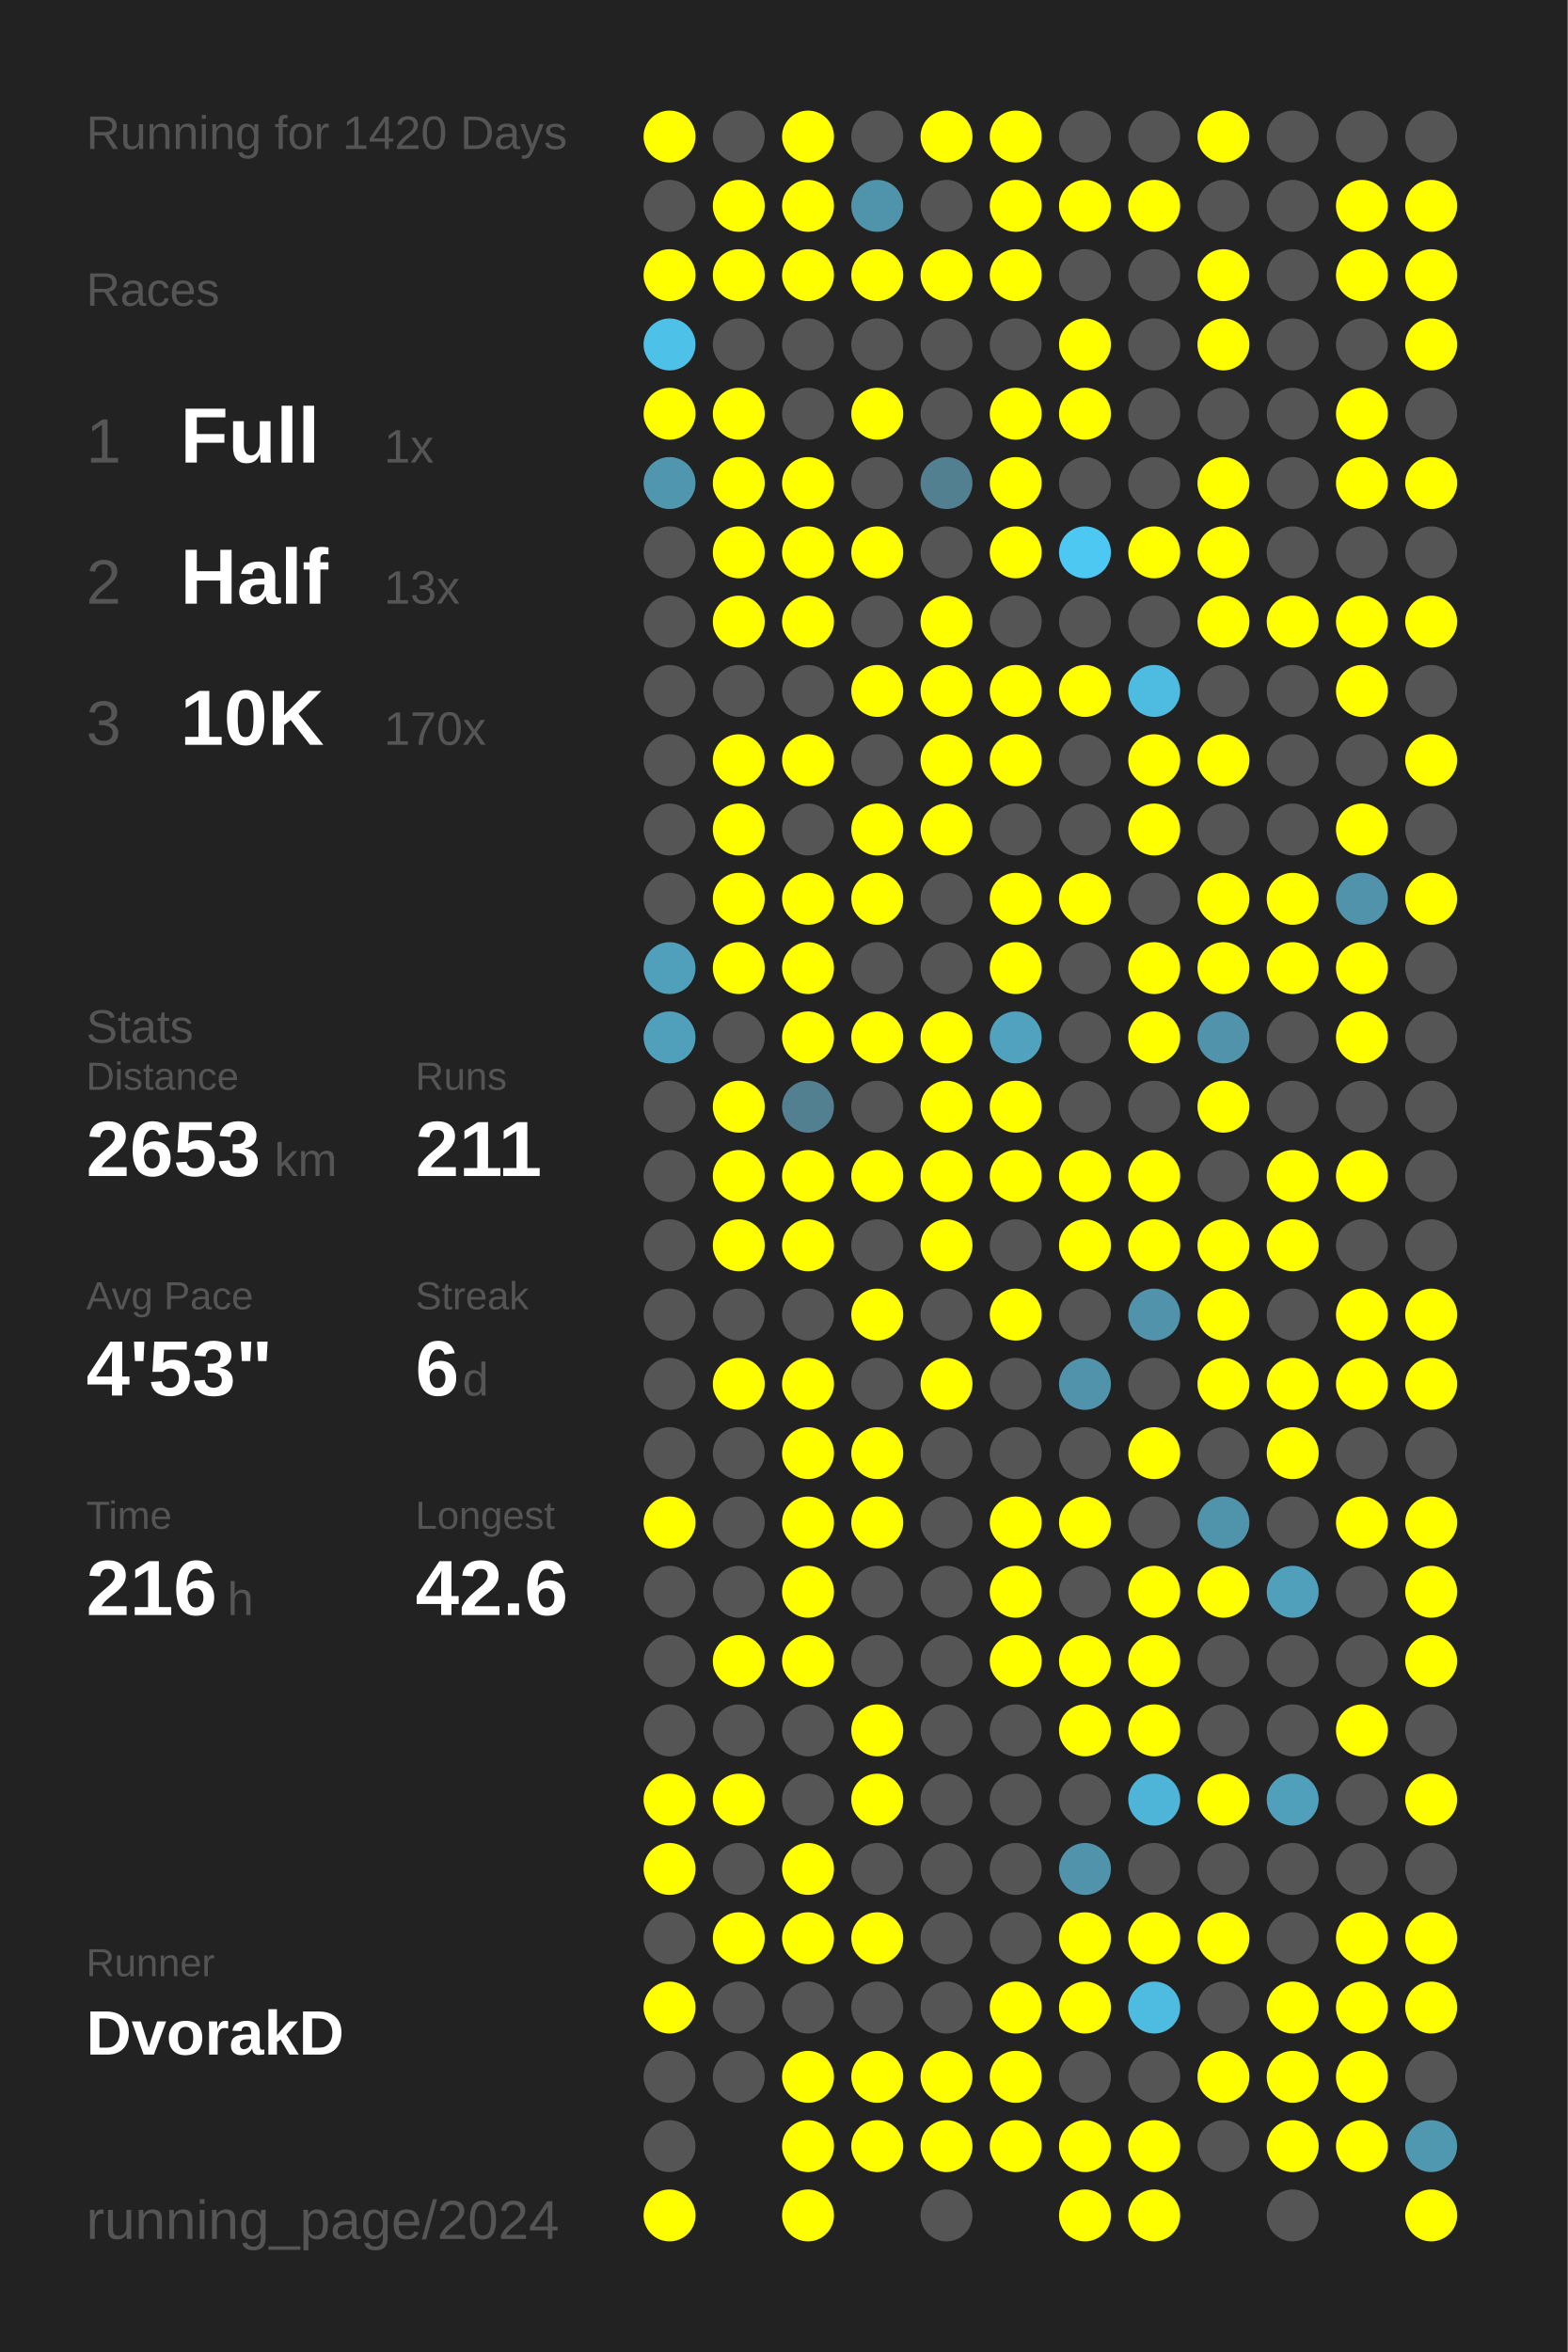
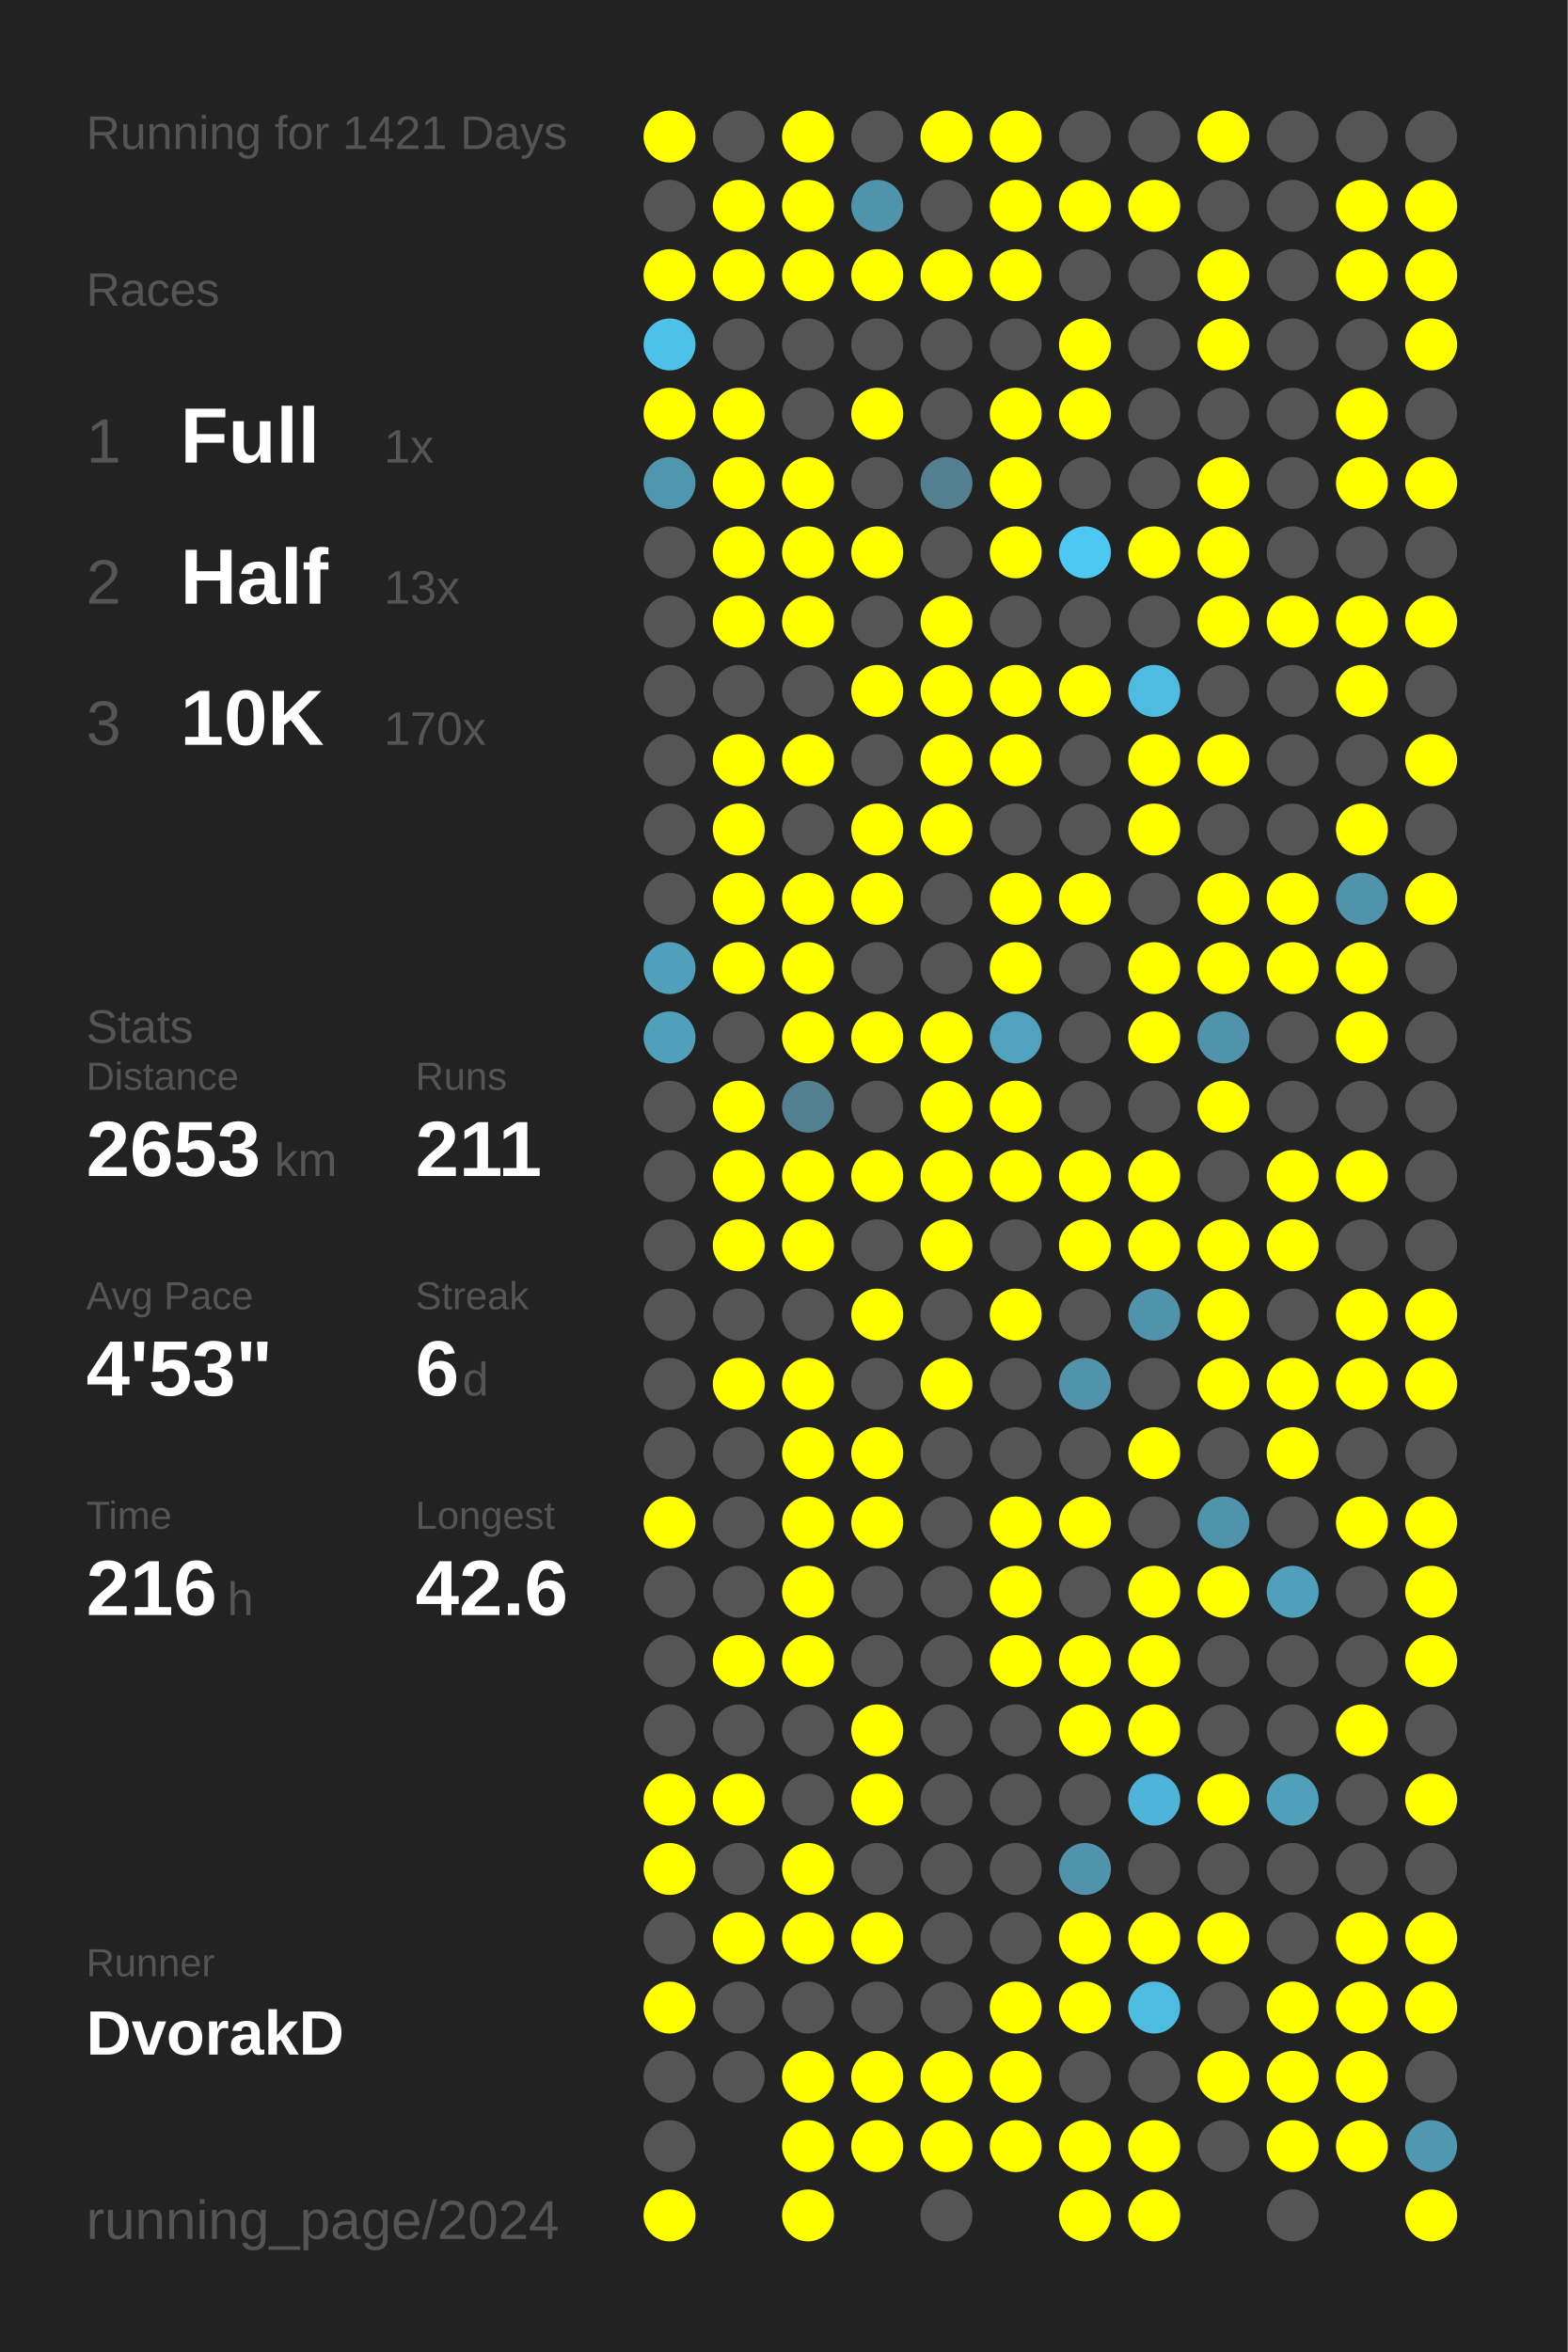
<svg xmlns="http://www.w3.org/2000/svg" baseProfile="full" height="300mm" version="1.1" viewBox="0,0,200,300" width="200mm">
  <defs />
  <rect fill="#222222" height="300" width="200" x="0" y="0" />
-   <text fill="#555555" style="font-size:6px; font-family:Arial;" x="11" y="19">Running for 1420 Days</text>
+   <text fill="#555555" style="font-size:6px; font-family:Arial;" x="11" y="19">Running for 1421 Days</text>
  <text fill="#555555" style="font-size:6px; font-family:Arial;" x="11" y="39">Races</text>
  <text fill="#555555" style="font-size:8px; font-family:Arial;" x="11" y="59">1</text>
  <text fill="#FFFFFF" style="font-size:10px; font-family:Arial; font-weight:bold;" x="23" y="59">Full</text>
  <text fill="#555555" style="font-size:6px; font-family:Arial;" x="49" y="59">1x</text>
  <text fill="#555555" style="font-size:8px; font-family:Arial;" x="11" y="77">2</text>
  <text fill="#FFFFFF" style="font-size:10px; font-family:Arial; font-weight:bold;" x="23" y="77">Half</text>
  <text fill="#555555" style="font-size:6px; font-family:Arial;" x="49" y="77">13x</text>
  <text fill="#555555" style="font-size:8px; font-family:Arial;" x="11" y="95">3</text>
  <text fill="#FFFFFF" style="font-size:10px; font-family:Arial; font-weight:bold;" x="23" y="95">10K</text>
  <text fill="#555555" style="font-size:6px; font-family:Arial;" x="49" y="95">170x</text>
  <text fill="#555555" style="font-size:6px; font-family:Arial;" x="11" y="133">Stats</text>
  <text fill="#555555" style="font-size:5px; font-family:Arial;" x="11" y="139">Distance</text>
  <text fill="#FFFFFF" style="font-size:10px; font-family:Arial; font-weight:bold;" x="11" y="150">2653</text>
  <text fill="#555555" style="font-size:6px; font-family:Arial;" x="35" y="150">km</text>
  <text fill="#555555" style="font-size:5px; font-family:Arial;" x="53" y="139">Runs</text>
  <text fill="#FFFFFF" style="font-size:10px; font-family:Arial; font-weight:bold;" x="53" y="150">211</text>
  <text fill="#555555" style="font-size:5px; font-family:Arial;" x="11" y="167">Avg Pace</text>
  <text fill="#FFFFFF" style="font-size:10px; font-family:Arial; font-weight:bold;" x="11" y="178">4'53"</text>
  <text fill="#555555" style="font-size:5px; font-family:Arial;" x="53" y="167">Streak</text>
  <text fill="#FFFFFF" style="font-size:10px; font-family:Arial; font-weight:bold;" x="53" y="178">6</text>
  <text fill="#555555" style="font-size:6px; font-family:Arial;" x="59" y="178">d</text>
  <text fill="#555555" style="font-size:5px; font-family:Arial;" x="11" y="195">Time</text>
  <text fill="#FFFFFF" style="font-size:10px; font-family:Arial; font-weight:bold;" x="11" y="206">216</text>
  <text fill="#555555" style="font-size:6px; font-family:Arial;" x="29" y="206">h</text>
  <text fill="#555555" style="font-size:5px; font-family:Arial;" x="53" y="195">Longest</text>
  <text fill="#FFFFFF" style="font-size:10px; font-family:Arial; font-weight:bold;" x="53" y="206">42.6</text>
  <text fill="#555555" style="font-size:5px; font-family:Arial;" x="11" y="252.065">Runner</text>
  <text fill="#FFFFFF" style="font-size:8px; font-family:Arial; font-weight:bold;" x="11" y="262.065">DvorakD</text>
  <text fill="#555555" style="font-size:7px; font-family:Arial;" x="11" y="285.581">running_page/2024</text>
  <circle cx="85.417" cy="17.419" fill="#FFFF00" r="3.312" />
  <circle cx="85.417" cy="26.258" fill="#555555" r="3.312" />
  <circle cx="85.417" cy="35.097" fill="#FFFF00" r="3.312" />
  <circle cx="85.417" cy="43.935" fill="#4ec1e8" r="3.312" />
  <circle cx="85.417" cy="52.774" fill="#FFFF00" r="3.312" />
  <circle cx="85.417" cy="61.613" fill="#5096ae" r="3.312" />
  <circle cx="85.417" cy="70.452" fill="#555555" r="3.312" />
  <circle cx="85.417" cy="79.29" fill="#555555" r="3.312" />
  <circle cx="85.417" cy="88.129" fill="#555555" r="3.312" />
  <circle cx="85.417" cy="96.968" fill="#555555" r="3.312" />
  <circle cx="85.417" cy="105.806" fill="#555555" r="3.312" />
  <circle cx="85.417" cy="114.645" fill="#555555" r="3.312" />
  <circle cx="85.417" cy="123.484" fill="#50a0bb" r="3.312" />
  <circle cx="85.417" cy="132.323" fill="#50a0bc" r="3.312" />
  <circle cx="85.417" cy="141.161" fill="#555555" r="3.312" />
  <circle cx="85.417" cy="150" fill="#555555" r="3.312" />
  <circle cx="85.417" cy="158.839" fill="#555555" r="3.312" />
  <circle cx="85.417" cy="167.677" fill="#555555" r="3.312" />
  <circle cx="85.417" cy="176.516" fill="#555555" r="3.312" />
  <circle cx="85.417" cy="185.355" fill="#555555" r="3.312" />
  <circle cx="85.417" cy="194.194" fill="#FFFF00" r="3.312" />
  <circle cx="85.417" cy="203.032" fill="#555555" r="3.312" />
  <circle cx="85.417" cy="211.871" fill="#555555" r="3.312" />
  <circle cx="85.417" cy="220.71" fill="#555555" r="3.312" />
  <circle cx="85.417" cy="229.548" fill="#FFFF00" r="3.312" />
  <circle cx="85.417" cy="238.387" fill="#FFFF00" r="3.312" />
  <circle cx="85.417" cy="247.226" fill="#555555" r="3.312" />
  <circle cx="85.417" cy="256.065" fill="#FFFF00" r="3.312" />
  <circle cx="85.417" cy="264.903" fill="#555555" r="3.312" />
  <circle cx="85.417" cy="273.742" fill="#555555" r="3.312" />
  <circle cx="85.417" cy="282.581" fill="#FFFF00" r="3.312" />
  <circle cx="94.25" cy="17.419" fill="#555555" r="3.312" />
  <circle cx="94.25" cy="26.258" fill="#FFFF00" r="3.312" />
  <circle cx="94.25" cy="35.097" fill="#FFFF00" r="3.312" />
  <circle cx="94.25" cy="43.935" fill="#555555" r="3.312" />
  <circle cx="94.25" cy="52.774" fill="#FFFF00" r="3.312" />
  <circle cx="94.25" cy="61.613" fill="#FFFF00" r="3.312" />
  <circle cx="94.25" cy="70.452" fill="#FFFF00" r="3.312" />
  <circle cx="94.25" cy="79.29" fill="#FFFF00" r="3.312" />
  <circle cx="94.25" cy="88.129" fill="#555555" r="3.312" />
  <circle cx="94.25" cy="96.968" fill="#FFFF00" r="3.312" />
  <circle cx="94.25" cy="105.806" fill="#FFFF00" r="3.312" />
  <circle cx="94.25" cy="114.645" fill="#FFFF00" r="3.312" />
  <circle cx="94.25" cy="123.484" fill="#FFFF00" r="3.312" />
  <circle cx="94.25" cy="132.323" fill="#555555" r="3.312" />
  <circle cx="94.25" cy="141.161" fill="#FFFF00" r="3.312" />
  <circle cx="94.25" cy="150" fill="#FFFF00" r="3.312" />
  <circle cx="94.25" cy="158.839" fill="#FFFF00" r="3.312" />
  <circle cx="94.25" cy="167.677" fill="#555555" r="3.312" />
  <circle cx="94.25" cy="176.516" fill="#FFFF00" r="3.312" />
  <circle cx="94.25" cy="185.355" fill="#555555" r="3.312" />
  <circle cx="94.25" cy="194.194" fill="#555555" r="3.312" />
  <circle cx="94.25" cy="203.032" fill="#555555" r="3.312" />
  <circle cx="94.25" cy="211.871" fill="#FFFF00" r="3.312" />
  <circle cx="94.25" cy="220.71" fill="#555555" r="3.312" />
  <circle cx="94.25" cy="229.548" fill="#FFFF00" r="3.312" />
  <circle cx="94.25" cy="238.387" fill="#555555" r="3.312" />
  <circle cx="94.25" cy="247.226" fill="#FFFF00" r="3.312" />
  <circle cx="94.25" cy="256.065" fill="#555555" r="3.312" />
  <circle cx="94.25" cy="264.903" fill="#555555" r="3.312" />
  <circle cx="103.083" cy="17.419" fill="#FFFF00" r="3.312" />
  <circle cx="103.083" cy="26.258" fill="#FFFF00" r="3.312" />
  <circle cx="103.083" cy="35.097" fill="#FFFF00" r="3.312" />
  <circle cx="103.083" cy="43.935" fill="#555555" r="3.312" />
  <circle cx="103.083" cy="52.774" fill="#555555" r="3.312" />
  <circle cx="103.083" cy="61.613" fill="#FFFF00" r="3.312" />
  <circle cx="103.083" cy="70.452" fill="#FFFF00" r="3.312" />
  <circle cx="103.083" cy="79.29" fill="#FFFF00" r="3.312" />
  <circle cx="103.083" cy="88.129" fill="#555555" r="3.312" />
  <circle cx="103.083" cy="96.968" fill="#FFFF00" r="3.312" />
  <circle cx="103.083" cy="105.806" fill="#555555" r="3.312" />
  <circle cx="103.083" cy="114.645" fill="#FFFF00" r="3.312" />
  <circle cx="103.083" cy="123.484" fill="#FFFF00" r="3.312" />
  <circle cx="103.083" cy="132.323" fill="#FFFF00" r="3.312" />
  <circle cx="103.083" cy="141.161" fill="#528090" r="3.312" />
  <circle cx="103.083" cy="150" fill="#FFFF00" r="3.312" />
  <circle cx="103.083" cy="158.839" fill="#FFFF00" r="3.312" />
  <circle cx="103.083" cy="167.677" fill="#555555" r="3.312" />
  <circle cx="103.083" cy="176.516" fill="#FFFF00" r="3.312" />
  <circle cx="103.083" cy="185.355" fill="#FFFF00" r="3.312" />
  <circle cx="103.083" cy="194.194" fill="#FFFF00" r="3.312" />
  <circle cx="103.083" cy="203.032" fill="#FFFF00" r="3.312" />
  <circle cx="103.083" cy="211.871" fill="#FFFF00" r="3.312" />
  <circle cx="103.083" cy="220.71" fill="#555555" r="3.312" />
  <circle cx="103.083" cy="229.548" fill="#555555" r="3.312" />
  <circle cx="103.083" cy="238.387" fill="#FFFF00" r="3.312" />
  <circle cx="103.083" cy="247.226" fill="#FFFF00" r="3.312" />
  <circle cx="103.083" cy="256.065" fill="#555555" r="3.312" />
  <circle cx="103.083" cy="264.903" fill="#FFFF00" r="3.312" />
  <circle cx="103.083" cy="273.742" fill="#FFFF00" r="3.312" />
  <circle cx="103.083" cy="282.581" fill="#FFFF00" r="3.312" />
  <circle cx="111.917" cy="17.419" fill="#555555" r="3.312" />
  <circle cx="111.917" cy="26.258" fill="#5094ab" r="3.312" />
  <circle cx="111.917" cy="35.097" fill="#FFFF00" r="3.312" />
  <circle cx="111.917" cy="43.935" fill="#555555" r="3.312" />
  <circle cx="111.917" cy="52.774" fill="#FFFF00" r="3.312" />
  <circle cx="111.917" cy="61.613" fill="#555555" r="3.312" />
  <circle cx="111.917" cy="70.452" fill="#FFFF00" r="3.312" />
  <circle cx="111.917" cy="79.29" fill="#555555" r="3.312" />
  <circle cx="111.917" cy="88.129" fill="#FFFF00" r="3.312" />
  <circle cx="111.917" cy="96.968" fill="#555555" r="3.312" />
  <circle cx="111.917" cy="105.806" fill="#FFFF00" r="3.312" />
  <circle cx="111.917" cy="114.645" fill="#FFFF00" r="3.312" />
  <circle cx="111.917" cy="123.484" fill="#555555" r="3.312" />
  <circle cx="111.917" cy="132.323" fill="#FFFF00" r="3.312" />
  <circle cx="111.917" cy="141.161" fill="#555555" r="3.312" />
  <circle cx="111.917" cy="150" fill="#FFFF00" r="3.312" />
  <circle cx="111.917" cy="158.839" fill="#555555" r="3.312" />
  <circle cx="111.917" cy="167.677" fill="#FFFF00" r="3.312" />
  <circle cx="111.917" cy="176.516" fill="#555555" r="3.312" />
  <circle cx="111.917" cy="185.355" fill="#FFFF00" r="3.312" />
  <circle cx="111.917" cy="194.194" fill="#FFFF00" r="3.312" />
  <circle cx="111.917" cy="203.032" fill="#555555" r="3.312" />
  <circle cx="111.917" cy="211.871" fill="#555555" r="3.312" />
  <circle cx="111.917" cy="220.71" fill="#FFFF00" r="3.312" />
  <circle cx="111.917" cy="229.548" fill="#FFFF00" r="3.312" />
  <circle cx="111.917" cy="238.387" fill="#555555" r="3.312" />
  <circle cx="111.917" cy="247.226" fill="#FFFF00" r="3.312" />
  <circle cx="111.917" cy="256.065" fill="#555555" r="3.312" />
  <circle cx="111.917" cy="264.903" fill="#FFFF00" r="3.312" />
  <circle cx="111.917" cy="273.742" fill="#FFFF00" r="3.312" />
  <circle cx="120.75" cy="17.419" fill="#FFFF00" r="3.312" />
  <circle cx="120.75" cy="26.258" fill="#555555" r="3.312" />
  <circle cx="120.75" cy="35.097" fill="#FFFF00" r="3.312" />
  <circle cx="120.75" cy="43.935" fill="#555555" r="3.312" />
  <circle cx="120.75" cy="52.774" fill="#555555" r="3.312" />
  <circle cx="120.75" cy="61.613" fill="#528090" r="3.312" />
  <circle cx="120.75" cy="70.452" fill="#555555" r="3.312" />
  <circle cx="120.75" cy="79.29" fill="#FFFF00" r="3.312" />
  <circle cx="120.75" cy="88.129" fill="#FFFF00" r="3.312" />
  <circle cx="120.75" cy="96.968" fill="#FFFF00" r="3.312" />
  <circle cx="120.75" cy="105.806" fill="#FFFF00" r="3.312" />
  <circle cx="120.75" cy="114.645" fill="#555555" r="3.312" />
  <circle cx="120.75" cy="123.484" fill="#555555" r="3.312" />
  <circle cx="120.75" cy="132.323" fill="#FFFF00" r="3.312" />
  <circle cx="120.75" cy="141.161" fill="#FFFF00" r="3.312" />
  <circle cx="120.75" cy="150" fill="#FFFF00" r="3.312" />
  <circle cx="120.75" cy="158.839" fill="#FFFF00" r="3.312" />
  <circle cx="120.75" cy="167.677" fill="#555555" r="3.312" />
  <circle cx="120.75" cy="176.516" fill="#FFFF00" r="3.312" />
  <circle cx="120.75" cy="185.355" fill="#555555" r="3.312" />
  <circle cx="120.75" cy="194.194" fill="#555555" r="3.312" />
  <circle cx="120.75" cy="203.032" fill="#555555" r="3.312" />
  <circle cx="120.75" cy="211.871" fill="#555555" r="3.312" />
  <circle cx="120.75" cy="220.71" fill="#555555" r="3.312" />
  <circle cx="120.75" cy="229.548" fill="#555555" r="3.312" />
  <circle cx="120.75" cy="238.387" fill="#555555" r="3.312" />
  <circle cx="120.75" cy="247.226" fill="#555555" r="3.312" />
  <circle cx="120.75" cy="256.065" fill="#555555" r="3.312" />
  <circle cx="120.75" cy="264.903" fill="#FFFF00" r="3.312" />
  <circle cx="120.75" cy="273.742" fill="#FFFF00" r="3.312" />
  <circle cx="120.75" cy="282.581" fill="#555555" r="3.312" />
  <circle cx="129.583" cy="17.419" fill="#FFFF00" r="3.312" />
  <circle cx="129.583" cy="26.258" fill="#FFFF00" r="3.312" />
  <circle cx="129.583" cy="35.097" fill="#FFFF00" r="3.312" />
  <circle cx="129.583" cy="43.935" fill="#555555" r="3.312" />
  <circle cx="129.583" cy="52.774" fill="#FFFF00" r="3.312" />
  <circle cx="129.583" cy="61.613" fill="#FFFF00" r="3.312" />
  <circle cx="129.583" cy="70.452" fill="#FFFF00" r="3.312" />
  <circle cx="129.583" cy="79.29" fill="#555555" r="3.312" />
  <circle cx="129.583" cy="88.129" fill="#FFFF00" r="3.312" />
  <circle cx="129.583" cy="96.968" fill="#FFFF00" r="3.312" />
  <circle cx="129.583" cy="105.806" fill="#555555" r="3.312" />
  <circle cx="129.583" cy="114.645" fill="#FFFF00" r="3.312" />
  <circle cx="129.583" cy="123.484" fill="#FFFF00" r="3.312" />
  <circle cx="129.583" cy="132.323" fill="#50a2be" r="3.312" />
  <circle cx="129.583" cy="141.161" fill="#FFFF00" r="3.312" />
  <circle cx="129.583" cy="150" fill="#FFFF00" r="3.312" />
  <circle cx="129.583" cy="158.839" fill="#555555" r="3.312" />
  <circle cx="129.583" cy="167.677" fill="#FFFF00" r="3.312" />
  <circle cx="129.583" cy="176.516" fill="#555555" r="3.312" />
  <circle cx="129.583" cy="185.355" fill="#555555" r="3.312" />
  <circle cx="129.583" cy="194.194" fill="#FFFF00" r="3.312" />
  <circle cx="129.583" cy="203.032" fill="#FFFF00" r="3.312" />
  <circle cx="129.583" cy="211.871" fill="#FFFF00" r="3.312" />
  <circle cx="129.583" cy="220.71" fill="#555555" r="3.312" />
  <circle cx="129.583" cy="229.548" fill="#555555" r="3.312" />
  <circle cx="129.583" cy="238.387" fill="#555555" r="3.312" />
  <circle cx="129.583" cy="247.226" fill="#555555" r="3.312" />
  <circle cx="129.583" cy="256.065" fill="#FFFF00" r="3.312" />
  <circle cx="129.583" cy="264.903" fill="#FFFF00" r="3.312" />
  <circle cx="129.583" cy="273.742" fill="#FFFF00" r="3.312" />
  <circle cx="138.417" cy="17.419" fill="#555555" r="3.312" />
  <circle cx="138.417" cy="26.258" fill="#FFFF00" r="3.312" />
  <circle cx="138.417" cy="35.097" fill="#555555" r="3.312" />
  <circle cx="138.417" cy="43.935" fill="#FFFF00" r="3.312" />
  <circle cx="138.417" cy="52.774" fill="#FFFF00" r="3.312" />
  <circle cx="138.417" cy="61.613" fill="#555555" r="3.312" />
  <circle cx="138.417" cy="70.452" fill="#4dc8f2" r="3.312" />
  <circle cx="138.417" cy="79.29" fill="#555555" r="3.312" />
  <circle cx="138.417" cy="88.129" fill="#FFFF00" r="3.312" />
  <circle cx="138.417" cy="96.968" fill="#555555" r="3.312" />
  <circle cx="138.417" cy="105.806" fill="#555555" r="3.312" />
  <circle cx="138.417" cy="114.645" fill="#FFFF00" r="3.312" />
  <circle cx="138.417" cy="123.484" fill="#555555" r="3.312" />
  <circle cx="138.417" cy="132.323" fill="#555555" r="3.312" />
  <circle cx="138.417" cy="141.161" fill="#555555" r="3.312" />
  <circle cx="138.417" cy="150" fill="#FFFF00" r="3.312" />
  <circle cx="138.417" cy="158.839" fill="#FFFF00" r="3.312" />
  <circle cx="138.417" cy="167.677" fill="#555555" r="3.312" />
  <circle cx="138.417" cy="176.516" fill="#5093aa" r="3.312" />
  <circle cx="138.417" cy="185.355" fill="#555555" r="3.312" />
  <circle cx="138.417" cy="194.194" fill="#FFFF00" r="3.312" />
  <circle cx="138.417" cy="203.032" fill="#555555" r="3.312" />
  <circle cx="138.417" cy="211.871" fill="#FFFF00" r="3.312" />
  <circle cx="138.417" cy="220.71" fill="#FFFF00" r="3.312" />
  <circle cx="138.417" cy="229.548" fill="#555555" r="3.312" />
  <circle cx="138.417" cy="238.387" fill="#5093aa" r="3.312" />
  <circle cx="138.417" cy="247.226" fill="#FFFF00" r="3.312" />
  <circle cx="138.417" cy="256.065" fill="#FFFF00" r="3.312" />
  <circle cx="138.417" cy="264.903" fill="#555555" r="3.312" />
  <circle cx="138.417" cy="273.742" fill="#FFFF00" r="3.312" />
  <circle cx="138.417" cy="282.581" fill="#FFFF00" r="3.312" />
  <circle cx="147.25" cy="17.419" fill="#555555" r="3.312" />
  <circle cx="147.25" cy="26.258" fill="#FFFF00" r="3.312" />
  <circle cx="147.25" cy="35.097" fill="#555555" r="3.312" />
  <circle cx="147.25" cy="43.935" fill="#555555" r="3.312" />
  <circle cx="147.25" cy="52.774" fill="#555555" r="3.312" />
  <circle cx="147.25" cy="61.613" fill="#555555" r="3.312" />
  <circle cx="147.25" cy="70.452" fill="#FFFF00" r="3.312" />
  <circle cx="147.25" cy="79.29" fill="#555555" r="3.312" />
  <circle cx="147.25" cy="88.129" fill="#4ebce1" r="3.312" />
  <circle cx="147.25" cy="96.968" fill="#FFFF00" r="3.312" />
  <circle cx="147.25" cy="105.806" fill="#FFFF00" r="3.312" />
  <circle cx="147.25" cy="114.645" fill="#555555" r="3.312" />
  <circle cx="147.25" cy="123.484" fill="#FFFF00" r="3.312" />
  <circle cx="147.25" cy="132.323" fill="#FFFF00" r="3.312" />
  <circle cx="147.25" cy="141.161" fill="#555555" r="3.312" />
  <circle cx="147.25" cy="150" fill="#FFFF00" r="3.312" />
  <circle cx="147.25" cy="158.839" fill="#FFFF00" r="3.312" />
  <circle cx="147.25" cy="167.677" fill="#5093aa" r="3.312" />
  <circle cx="147.25" cy="176.516" fill="#555555" r="3.312" />
  <circle cx="147.25" cy="185.355" fill="#FFFF00" r="3.312" />
  <circle cx="147.25" cy="194.194" fill="#555555" r="3.312" />
  <circle cx="147.25" cy="203.032" fill="#FFFF00" r="3.312" />
  <circle cx="147.25" cy="211.871" fill="#FFFF00" r="3.312" />
  <circle cx="147.25" cy="220.71" fill="#FFFF00" r="3.312" />
  <circle cx="147.25" cy="229.548" fill="#4eb5d8" r="3.312" />
  <circle cx="147.25" cy="238.387" fill="#555555" r="3.312" />
  <circle cx="147.25" cy="247.226" fill="#FFFF00" r="3.312" />
  <circle cx="147.25" cy="256.065" fill="#4ebbe0" r="3.312" />
  <circle cx="147.25" cy="264.903" fill="#555555" r="3.312" />
  <circle cx="147.25" cy="273.742" fill="#FFFF00" r="3.312" />
  <circle cx="147.25" cy="282.581" fill="#FFFF00" r="3.312" />
  <circle cx="156.083" cy="17.419" fill="#FFFF00" r="3.312" />
  <circle cx="156.083" cy="26.258" fill="#555555" r="3.312" />
  <circle cx="156.083" cy="35.097" fill="#FFFF00" r="3.312" />
  <circle cx="156.083" cy="43.935" fill="#FFFF00" r="3.312" />
  <circle cx="156.083" cy="52.774" fill="#555555" r="3.312" />
  <circle cx="156.083" cy="61.613" fill="#FFFF00" r="3.312" />
  <circle cx="156.083" cy="70.452" fill="#FFFF00" r="3.312" />
  <circle cx="156.083" cy="79.29" fill="#FFFF00" r="3.312" />
  <circle cx="156.083" cy="88.129" fill="#555555" r="3.312" />
  <circle cx="156.083" cy="96.968" fill="#FFFF00" r="3.312" />
  <circle cx="156.083" cy="105.806" fill="#555555" r="3.312" />
  <circle cx="156.083" cy="114.645" fill="#FFFF00" r="3.312" />
  <circle cx="156.083" cy="123.484" fill="#FFFF00" r="3.312" />
  <circle cx="156.083" cy="132.323" fill="#5093aa" r="3.312" />
  <circle cx="156.083" cy="141.161" fill="#FFFF00" r="3.312" />
  <circle cx="156.083" cy="150" fill="#555555" r="3.312" />
  <circle cx="156.083" cy="158.839" fill="#FFFF00" r="3.312" />
  <circle cx="156.083" cy="167.677" fill="#FFFF00" r="3.312" />
  <circle cx="156.083" cy="176.516" fill="#FFFF00" r="3.312" />
  <circle cx="156.083" cy="185.355" fill="#555555" r="3.312" />
  <circle cx="156.083" cy="194.194" fill="#5094ab" r="3.312" />
  <circle cx="156.083" cy="203.032" fill="#FFFF00" r="3.312" />
  <circle cx="156.083" cy="211.871" fill="#555555" r="3.312" />
  <circle cx="156.083" cy="220.71" fill="#555555" r="3.312" />
  <circle cx="156.083" cy="229.548" fill="#FFFF00" r="3.312" />
  <circle cx="156.083" cy="238.387" fill="#555555" r="3.312" />
  <circle cx="156.083" cy="247.226" fill="#FFFF00" r="3.312" />
  <circle cx="156.083" cy="256.065" fill="#555555" r="3.312" />
  <circle cx="156.083" cy="264.903" fill="#FFFF00" r="3.312" />
  <circle cx="156.083" cy="273.742" fill="#555555" r="3.312" />
  <circle cx="164.917" cy="17.419" fill="#555555" r="3.312" />
  <circle cx="164.917" cy="26.258" fill="#555555" r="3.312" />
  <circle cx="164.917" cy="35.097" fill="#555555" r="3.312" />
  <circle cx="164.917" cy="43.935" fill="#555555" r="3.312" />
  <circle cx="164.917" cy="52.774" fill="#555555" r="3.312" />
  <circle cx="164.917" cy="61.613" fill="#555555" r="3.312" />
  <circle cx="164.917" cy="70.452" fill="#555555" r="3.312" />
  <circle cx="164.917" cy="79.29" fill="#FFFF00" r="3.312" />
  <circle cx="164.917" cy="88.129" fill="#555555" r="3.312" />
  <circle cx="164.917" cy="96.968" fill="#555555" r="3.312" />
  <circle cx="164.917" cy="105.806" fill="#555555" r="3.312" />
  <circle cx="164.917" cy="114.645" fill="#FFFF00" r="3.312" />
  <circle cx="164.917" cy="123.484" fill="#FFFF00" r="3.312" />
  <circle cx="164.917" cy="132.323" fill="#555555" r="3.312" />
  <circle cx="164.917" cy="141.161" fill="#555555" r="3.312" />
  <circle cx="164.917" cy="150" fill="#FFFF00" r="3.312" />
  <circle cx="164.917" cy="158.839" fill="#FFFF00" r="3.312" />
  <circle cx="164.917" cy="167.677" fill="#555555" r="3.312" />
  <circle cx="164.917" cy="176.516" fill="#FFFF00" r="3.312" />
  <circle cx="164.917" cy="185.355" fill="#FFFF00" r="3.312" />
  <circle cx="164.917" cy="194.194" fill="#555555" r="3.312" />
  <circle cx="164.917" cy="203.032" fill="#50a0bb" r="3.312" />
  <circle cx="164.917" cy="211.871" fill="#555555" r="3.312" />
  <circle cx="164.917" cy="220.71" fill="#555555" r="3.312" />
  <circle cx="164.917" cy="229.548" fill="#50a0bb" r="3.312" />
  <circle cx="164.917" cy="238.387" fill="#555555" r="3.312" />
  <circle cx="164.917" cy="247.226" fill="#555555" r="3.312" />
  <circle cx="164.917" cy="256.065" fill="#FFFF00" r="3.312" />
  <circle cx="164.917" cy="264.903" fill="#FFFF00" r="3.312" />
  <circle cx="164.917" cy="273.742" fill="#FFFF00" r="3.312" />
  <circle cx="164.917" cy="282.581" fill="#555555" r="3.312" />
  <circle cx="173.75" cy="17.419" fill="#555555" r="3.312" />
  <circle cx="173.75" cy="26.258" fill="#FFFF00" r="3.312" />
  <circle cx="173.75" cy="35.097" fill="#FFFF00" r="3.312" />
  <circle cx="173.75" cy="43.935" fill="#555555" r="3.312" />
  <circle cx="173.75" cy="52.774" fill="#FFFF00" r="3.312" />
  <circle cx="173.75" cy="61.613" fill="#FFFF00" r="3.312" />
  <circle cx="173.75" cy="70.452" fill="#555555" r="3.312" />
  <circle cx="173.75" cy="79.29" fill="#FFFF00" r="3.312" />
  <circle cx="173.75" cy="88.129" fill="#FFFF00" r="3.312" />
  <circle cx="173.75" cy="96.968" fill="#555555" r="3.312" />
  <circle cx="173.75" cy="105.806" fill="#FFFF00" r="3.312" />
  <circle cx="173.75" cy="114.645" fill="#5093aa" r="3.312" />
  <circle cx="173.75" cy="123.484" fill="#FFFF00" r="3.312" />
  <circle cx="173.75" cy="132.323" fill="#FFFF00" r="3.312" />
  <circle cx="173.75" cy="141.161" fill="#555555" r="3.312" />
  <circle cx="173.75" cy="150" fill="#FFFF00" r="3.312" />
  <circle cx="173.75" cy="158.839" fill="#555555" r="3.312" />
  <circle cx="173.75" cy="167.677" fill="#FFFF00" r="3.312" />
  <circle cx="173.75" cy="176.516" fill="#FFFF00" r="3.312" />
  <circle cx="173.75" cy="185.355" fill="#555555" r="3.312" />
  <circle cx="173.75" cy="194.194" fill="#FFFF00" r="3.312" />
  <circle cx="173.75" cy="203.032" fill="#555555" r="3.312" />
  <circle cx="173.75" cy="211.871" fill="#555555" r="3.312" />
  <circle cx="173.75" cy="220.71" fill="#FFFF00" r="3.312" />
  <circle cx="173.75" cy="229.548" fill="#555555" r="3.312" />
  <circle cx="173.75" cy="238.387" fill="#555555" r="3.312" />
  <circle cx="173.75" cy="247.226" fill="#FFFF00" r="3.312" />
  <circle cx="173.75" cy="256.065" fill="#FFFF00" r="3.312" />
  <circle cx="173.75" cy="264.903" fill="#FFFF00" r="3.312" />
  <circle cx="173.75" cy="273.742" fill="#FFFF00" r="3.312" />
  <circle cx="182.583" cy="17.419" fill="#555555" r="3.312" />
  <circle cx="182.583" cy="26.258" fill="#FFFF00" r="3.312" />
  <circle cx="182.583" cy="35.097" fill="#FFFF00" r="3.312" />
  <circle cx="182.583" cy="43.935" fill="#FFFF00" r="3.312" />
  <circle cx="182.583" cy="52.774" fill="#555555" r="3.312" />
  <circle cx="182.583" cy="61.613" fill="#FFFF00" r="3.312" />
  <circle cx="182.583" cy="70.452" fill="#555555" r="3.312" />
  <circle cx="182.583" cy="79.29" fill="#FFFF00" r="3.312" />
  <circle cx="182.583" cy="88.129" fill="#555555" r="3.312" />
  <circle cx="182.583" cy="96.968" fill="#FFFF00" r="3.312" />
  <circle cx="182.583" cy="105.806" fill="#555555" r="3.312" />
  <circle cx="182.583" cy="114.645" fill="#FFFF00" r="3.312" />
  <circle cx="182.583" cy="123.484" fill="#555555" r="3.312" />
  <circle cx="182.583" cy="132.323" fill="#555555" r="3.312" />
  <circle cx="182.583" cy="141.161" fill="#555555" r="3.312" />
  <circle cx="182.583" cy="150" fill="#555555" r="3.312" />
  <circle cx="182.583" cy="158.839" fill="#555555" r="3.312" />
  <circle cx="182.583" cy="167.677" fill="#FFFF00" r="3.312" />
  <circle cx="182.583" cy="176.516" fill="#FFFF00" r="3.312" />
  <circle cx="182.583" cy="185.355" fill="#555555" r="3.312" />
  <circle cx="182.583" cy="194.194" fill="#FFFF00" r="3.312" />
  <circle cx="182.583" cy="203.032" fill="#FFFF00" r="3.312" />
  <circle cx="182.583" cy="211.871" fill="#FFFF00" r="3.312" />
  <circle cx="182.583" cy="220.71" fill="#555555" r="3.312" />
  <circle cx="182.583" cy="229.548" fill="#FFFF00" r="3.312" />
  <circle cx="182.583" cy="238.387" fill="#555555" r="3.312" />
  <circle cx="182.583" cy="247.226" fill="#FFFF00" r="3.312" />
  <circle cx="182.583" cy="256.065" fill="#FFFF00" r="3.312" />
  <circle cx="182.583" cy="264.903" fill="#555555" r="3.312" />
  <circle cx="182.583" cy="273.742" fill="#5098b0" r="3.312" />
  <circle cx="182.583" cy="282.581" fill="#FFFF00" r="3.312" />
</svg>
